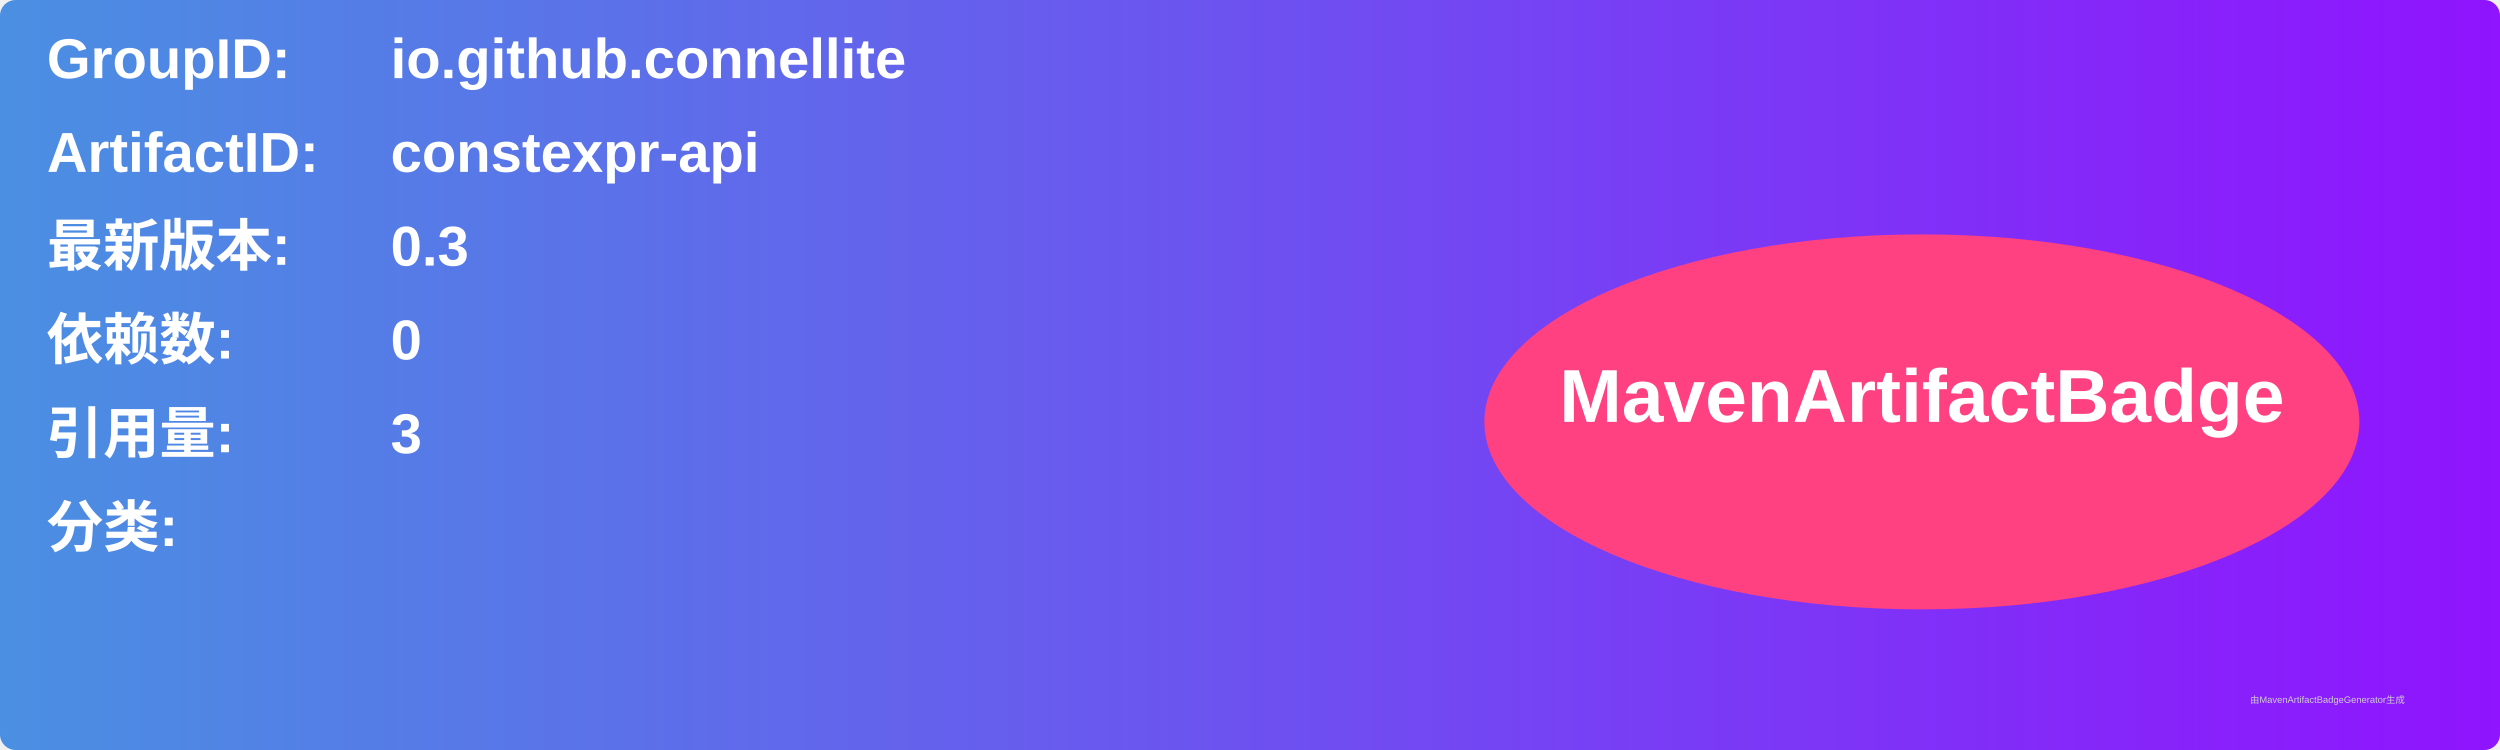
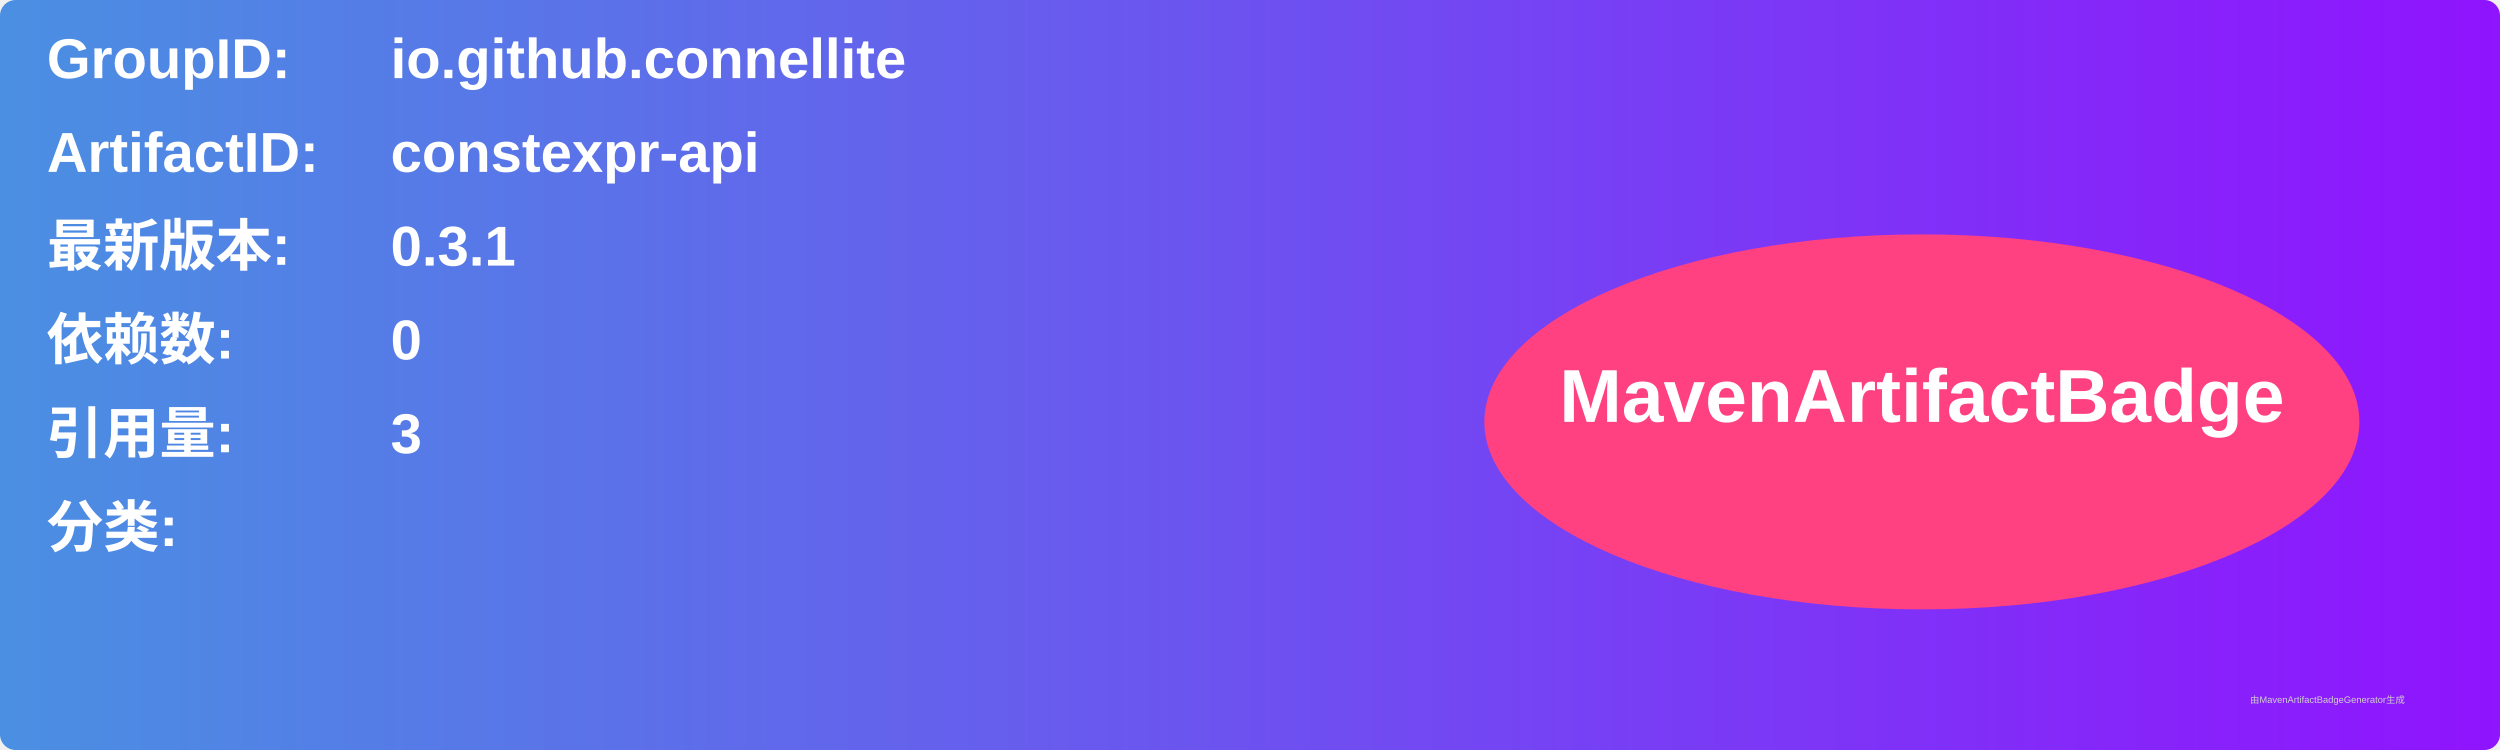
<svg xmlns="http://www.w3.org/2000/svg" width="800" height="240" viewBox="0 0 800 240">
  <linearGradient id="grad" x1="0%" y1="0%" x2="100%" y2="0%">
    <stop offset="0%" stop-color="#4a90e2" />
    <stop offset="100%" stop-color="#9013fe" />
  </linearGradient>
  <rect width="100%" height="100%" rx="5" ry="5" fill="url(#grad)" />
  <g transform="translate(15, 15)">
    <text x="0" y="10" font-family="Arial" font-size="18" fill="white" font-weight="bold" width="260">GroupID:</text>
    <text x="110" y="10" font-family="Arial" font-size="18" fill="white" font-weight="bold" width="460">io.github.connellite</text>
    <text x="0" y="40" font-family="Arial" font-size="18" fill="white" font-weight="bold" width="260">ArtifactID:</text>
    <text x="110" y="40" font-family="Arial" font-size="18" fill="white" font-weight="bold" width="460">constexpr-api</text>
    <text x="0" y="70" font-family="Arial" font-size="18" fill="white" font-weight="bold">最新版本:</text>
    <text x="110" y="70" font-family="Arial" font-size="18" fill="white" font-weight="bold">
-       <tspan font-weight="bold">0.3</tspan>
+       <tspan font-weight="bold">0.3.1</tspan>
    </text>
    <text x="0" y="100" font-family="Arial" font-size="18" fill="white" font-weight="bold">依赖数: </text>
    <text x="110" y="100" font-family="Arial" font-size="18" fill="white">
      <tspan font-weight="bold">0</tspan>
    </text>
    <text x="0" y="130" font-family="Arial" font-size="18" fill="white" font-weight="bold">引用量: </text>
    <text x="110" y="130" font-family="Arial" font-size="18" fill="white">
      <tspan font-weight="bold">3</tspan>
    </text>
    <text x="0" y="160" font-family="Arial" font-size="18" fill="white" font-weight="bold">分类:</text>
    <text x="10" y="190" font-family="Arial" font-size="10" fill="white">
      <tspan font-weight="bold" />
    </text>
    <ellipse cx="600" cy="120" rx="140" ry="60" fill="#ff4081" />
    <text x="600" y="120" text-anchor="middle" font-family="Arial" font-size="24" fill="white" font-weight="bold">MavenArtifactBadge</text>
  </g>
  <text x="720" y="225" font-family="Arial" font-size="3" fill="#d0d0d0">由MavenArtifactBadgeGenerator生成</text>
</svg>
